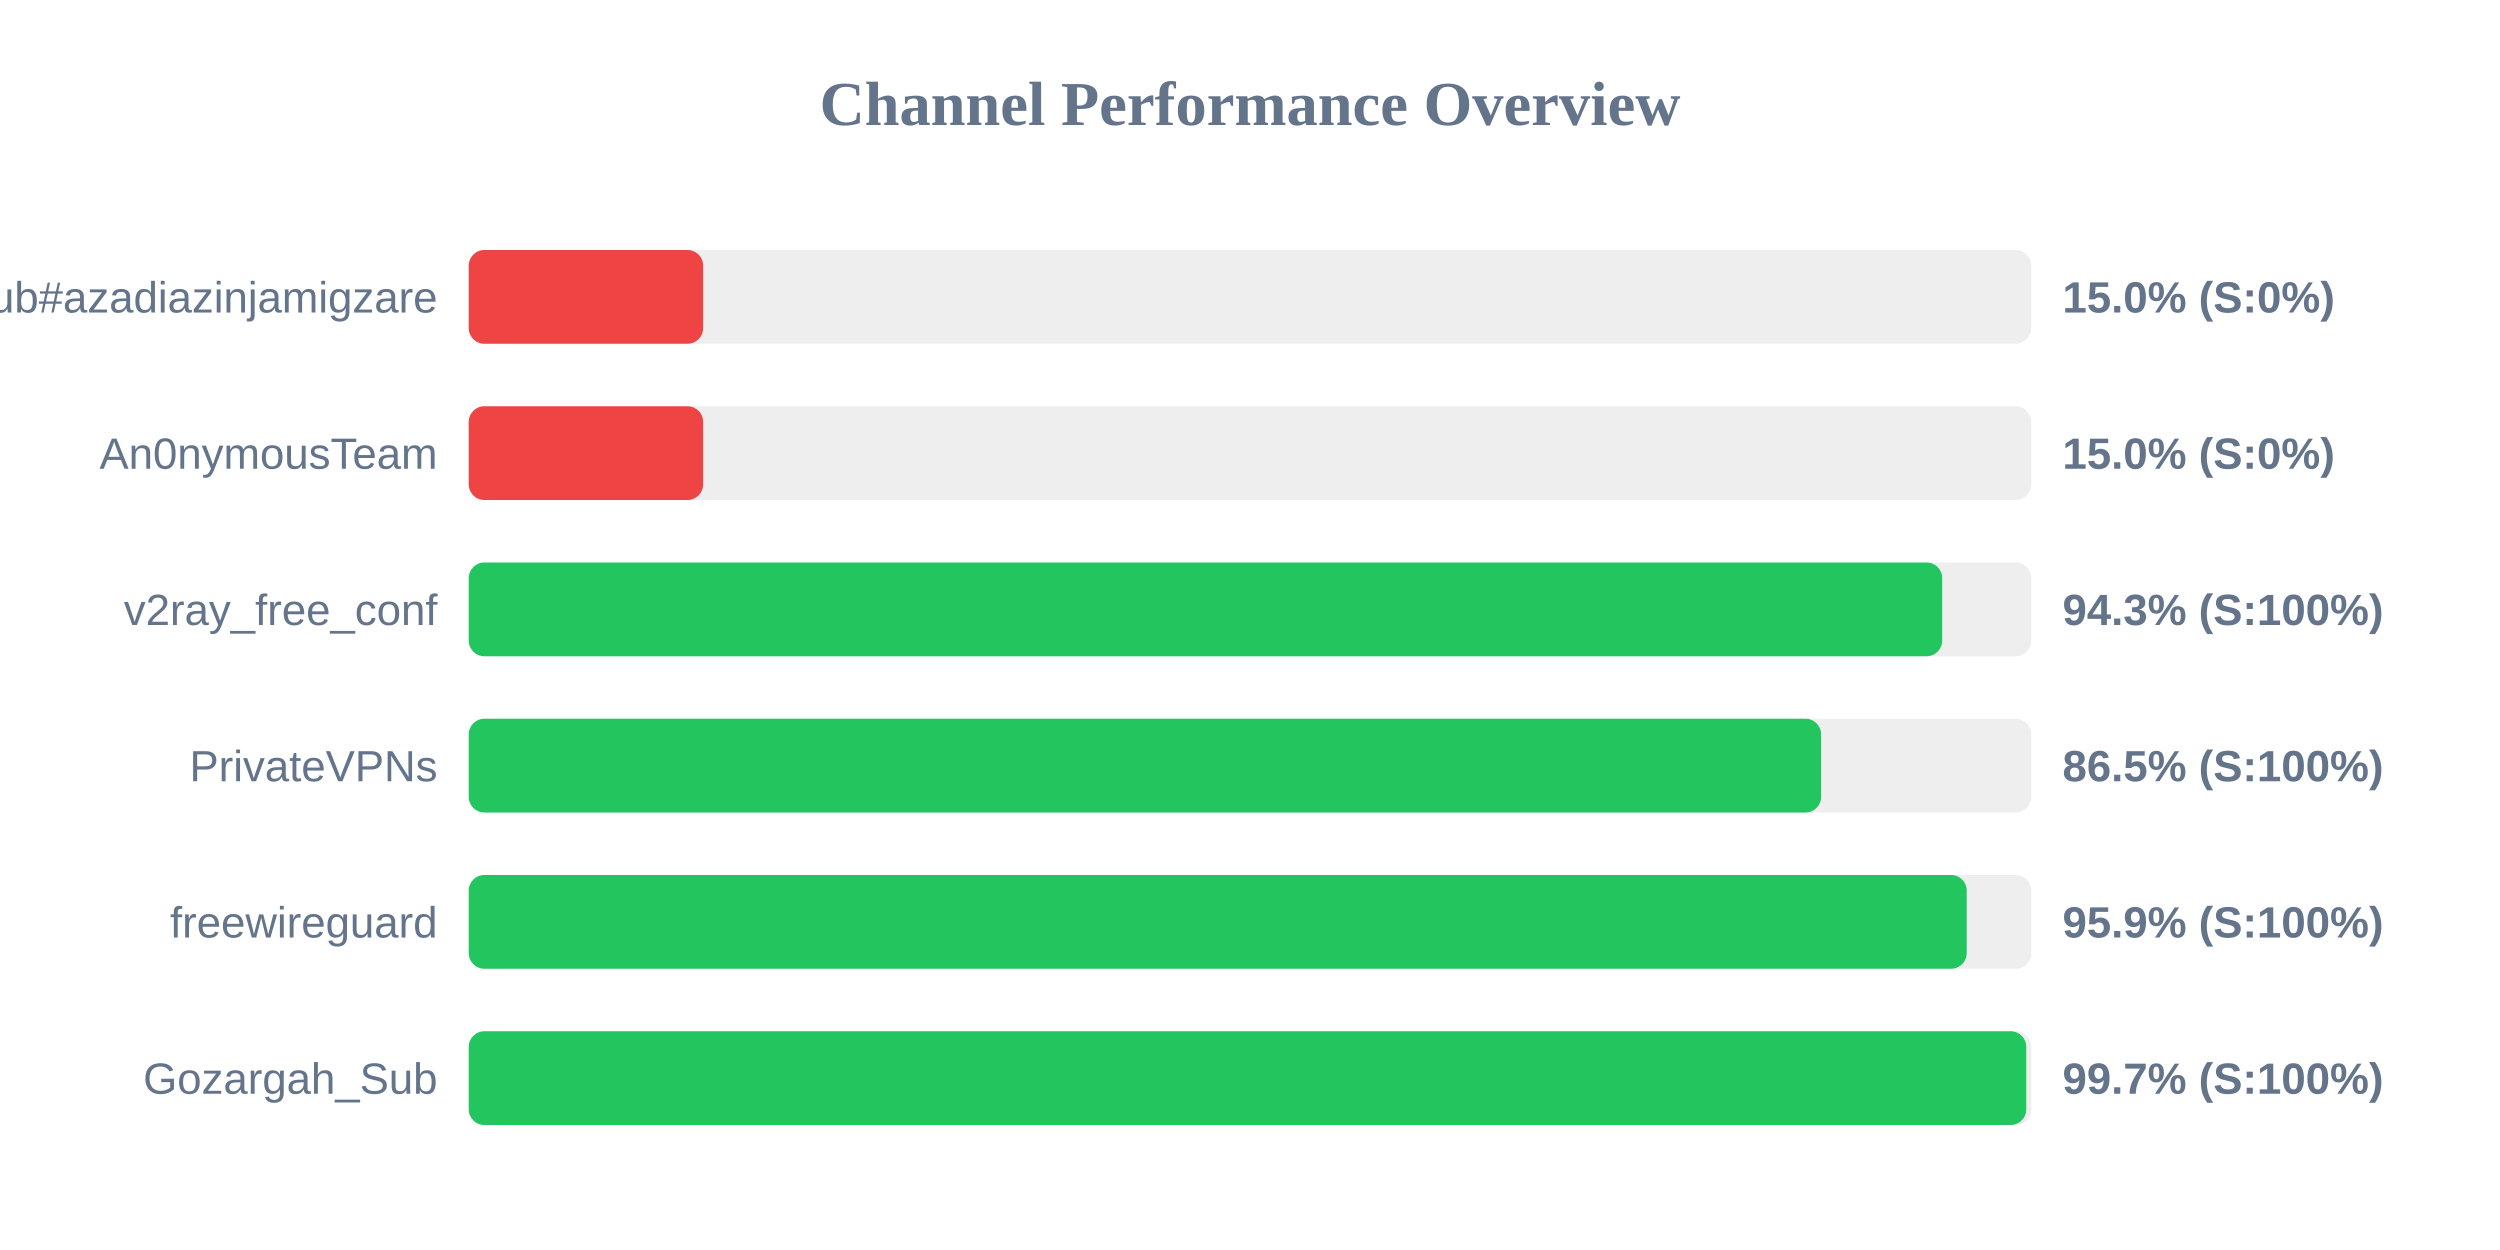
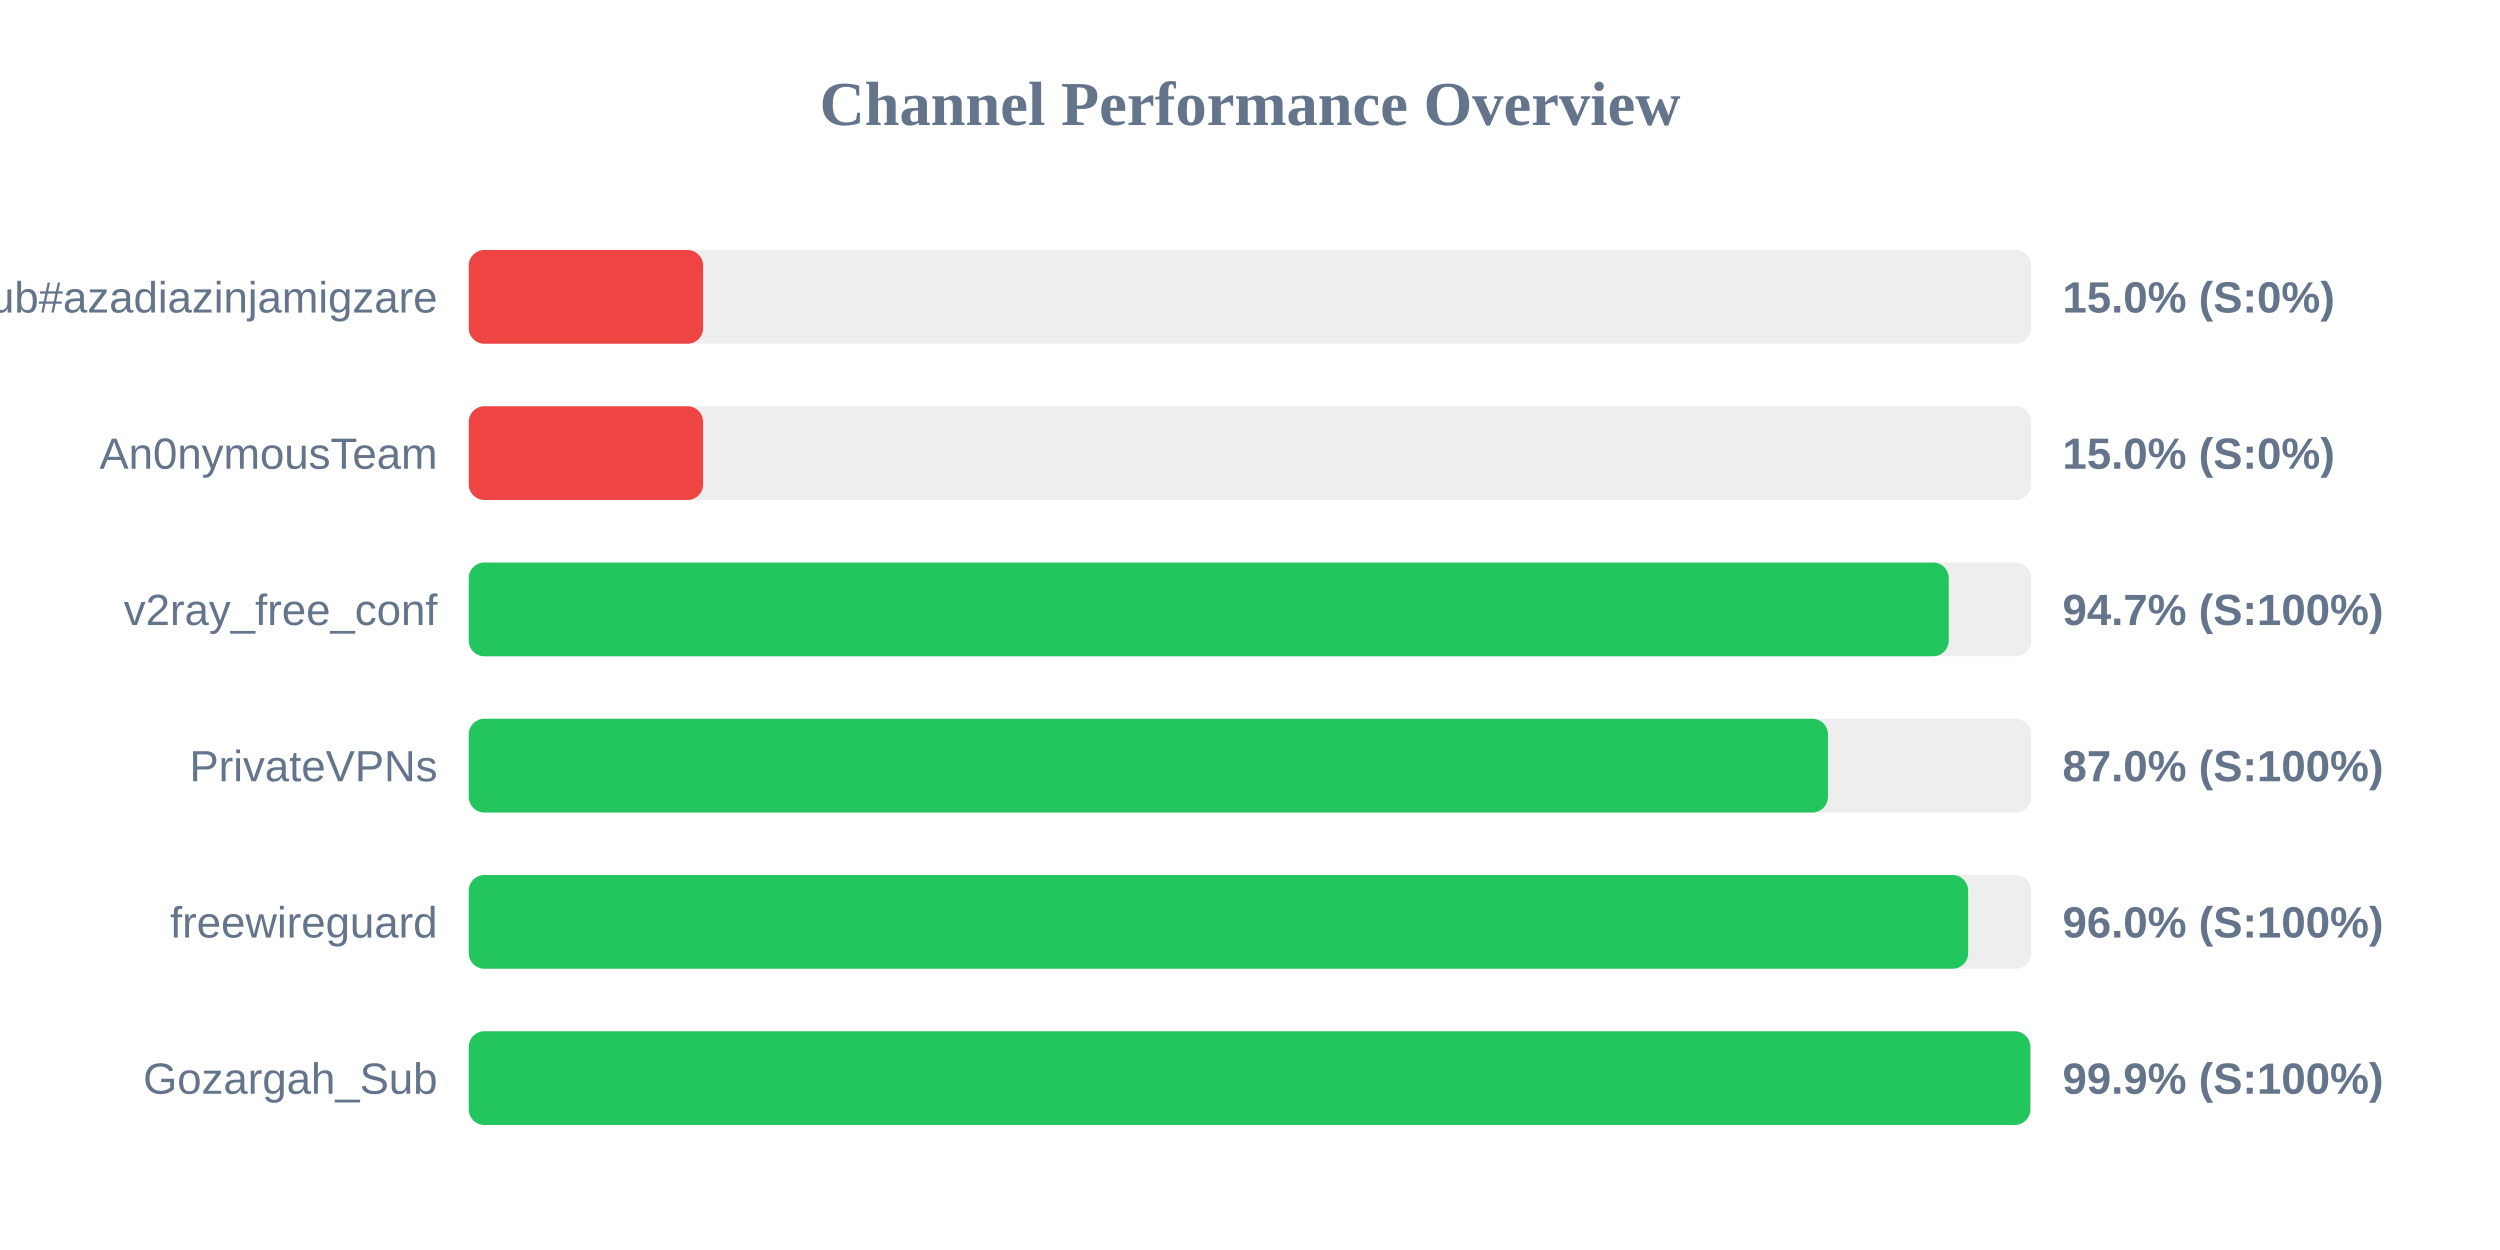
<svg xmlns="http://www.w3.org/2000/svg" width="800" height="400" version="1.1">
  <style>
        .row { font: 14px Arial; fill: #64748b; }
        .score { font: bold 14px Arial; fill: #64748b; }
    </style>
  <text x="400" y="40" text-anchor="middle" font-size="20px" font-weight="bold" fill="#64748b">Channel Performance Overview</text>
  <rect x="150" y="80" width="500" height="30" fill="#eee" rx="5" />
  <rect x="150" y="80" width="75.0" height="30" fill="#ef4444" rx="5" />
  <text x="140" y="100" text-anchor="end" class="row">Sub#azadiazinjamigzare</text>
  <text x="660" y="100" text-anchor="start" class="score">15.0% (S:0%)</text>
  <rect x="150" y="130" width="500" height="30" fill="#eee" rx="5" />
  <rect x="150" y="130" width="75.0" height="30" fill="#ef4444" rx="5" />
  <text x="140" y="150" text-anchor="end" class="row">An0nymousTeam</text>
  <text x="660" y="150" text-anchor="start" class="score">15.0% (S:0%)</text>
  <rect x="150" y="180" width="500" height="30" fill="#eee" rx="5" />
-   <rect x="150" y="180" width="471.5" height="30" fill="#22c55e" rx="5" />
+   <rect x="150" y="180" width="473.6" height="30" fill="#22c55e" rx="5" />
  <text x="140" y="200" text-anchor="end" class="row">v2ray_free_conf</text>
-   <text x="660" y="200" text-anchor="start" class="score">94.3% (S:100%)</text>
+   <text x="660" y="200" text-anchor="start" class="score">94.7% (S:100%)</text>
  <rect x="150" y="230" width="500" height="30" fill="#eee" rx="5" />
-   <rect x="150" y="230" width="432.75" height="30" fill="#22c55e" rx="5" />
+   <rect x="150" y="230" width="434.95" height="30" fill="#22c55e" rx="5" />
  <text x="140" y="250" text-anchor="end" class="row">PrivateVPNs</text>
-   <text x="660" y="250" text-anchor="start" class="score">86.5% (S:100%)</text>
+   <text x="660" y="250" text-anchor="start" class="score">87.0% (S:100%)</text>
  <rect x="150" y="280" width="500" height="30" fill="#eee" rx="5" />
-   <rect x="150" y="280" width="479.35" height="30" fill="#22c55e" rx="5" />
+   <rect x="150" y="280" width="479.8" height="30" fill="#22c55e" rx="5" />
  <text x="140" y="300" text-anchor="end" class="row">freewireguard</text>
-   <text x="660" y="300" text-anchor="start" class="score">95.9% (S:100%)</text>
+   <text x="660" y="300" text-anchor="start" class="score">96.0% (S:100%)</text>
  <rect x="150" y="330" width="500" height="30" fill="#eee" rx="5" />
-   <rect x="150" y="330" width="498.4" height="30" fill="#22c55e" rx="5" />
+   <rect x="150" y="330" width="499.7" height="30" fill="#22c55e" rx="5" />
  <text x="140" y="350" text-anchor="end" class="row">Gozargah_Sub</text>
-   <text x="660" y="350" text-anchor="start" class="score">99.7% (S:100%)</text>
+   <text x="660" y="350" text-anchor="start" class="score">99.9% (S:100%)</text>
</svg>
